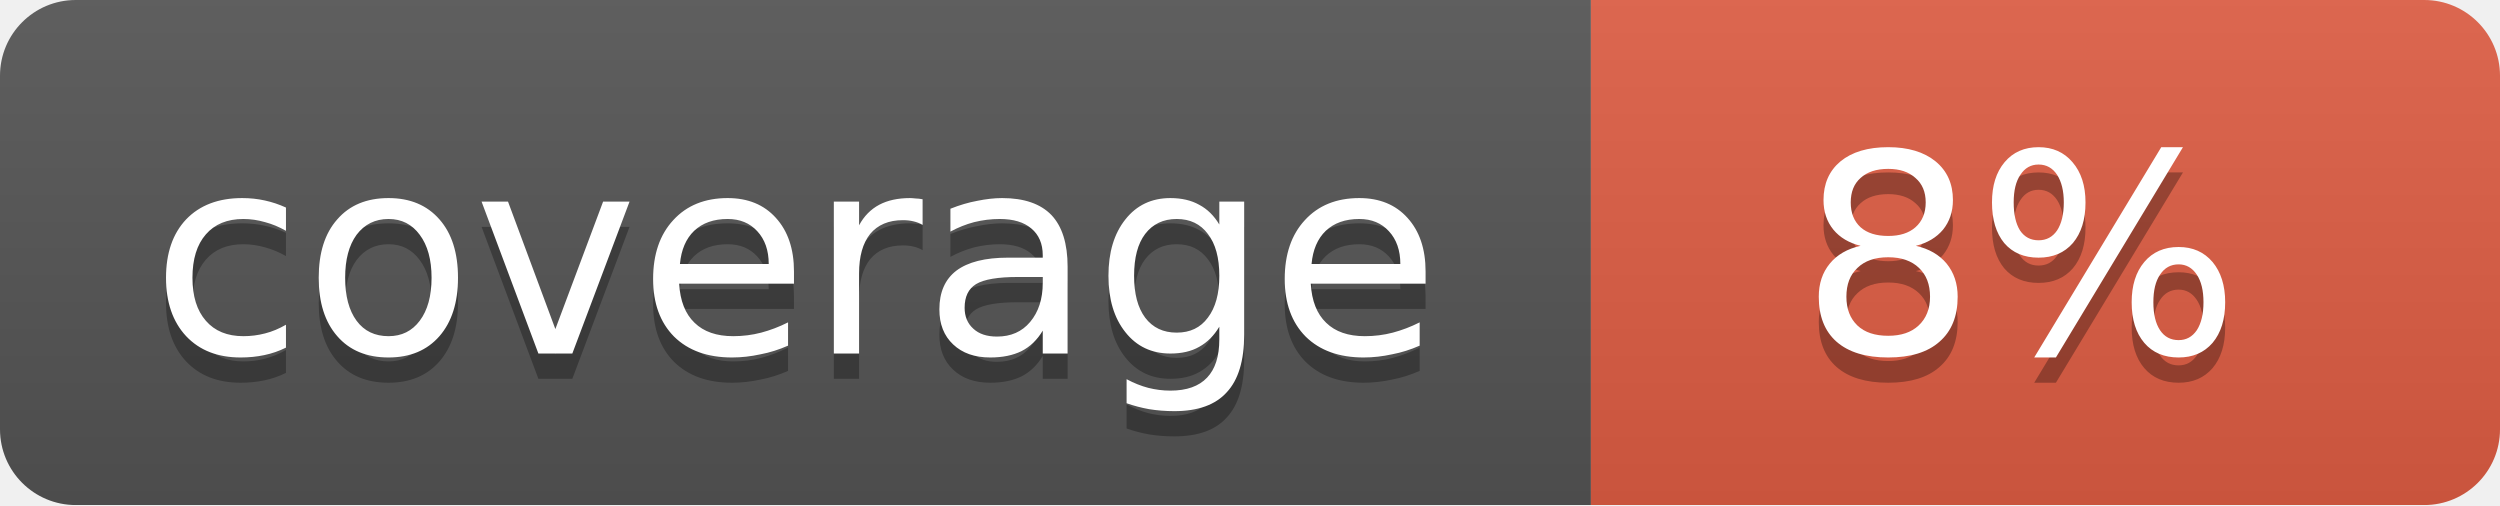
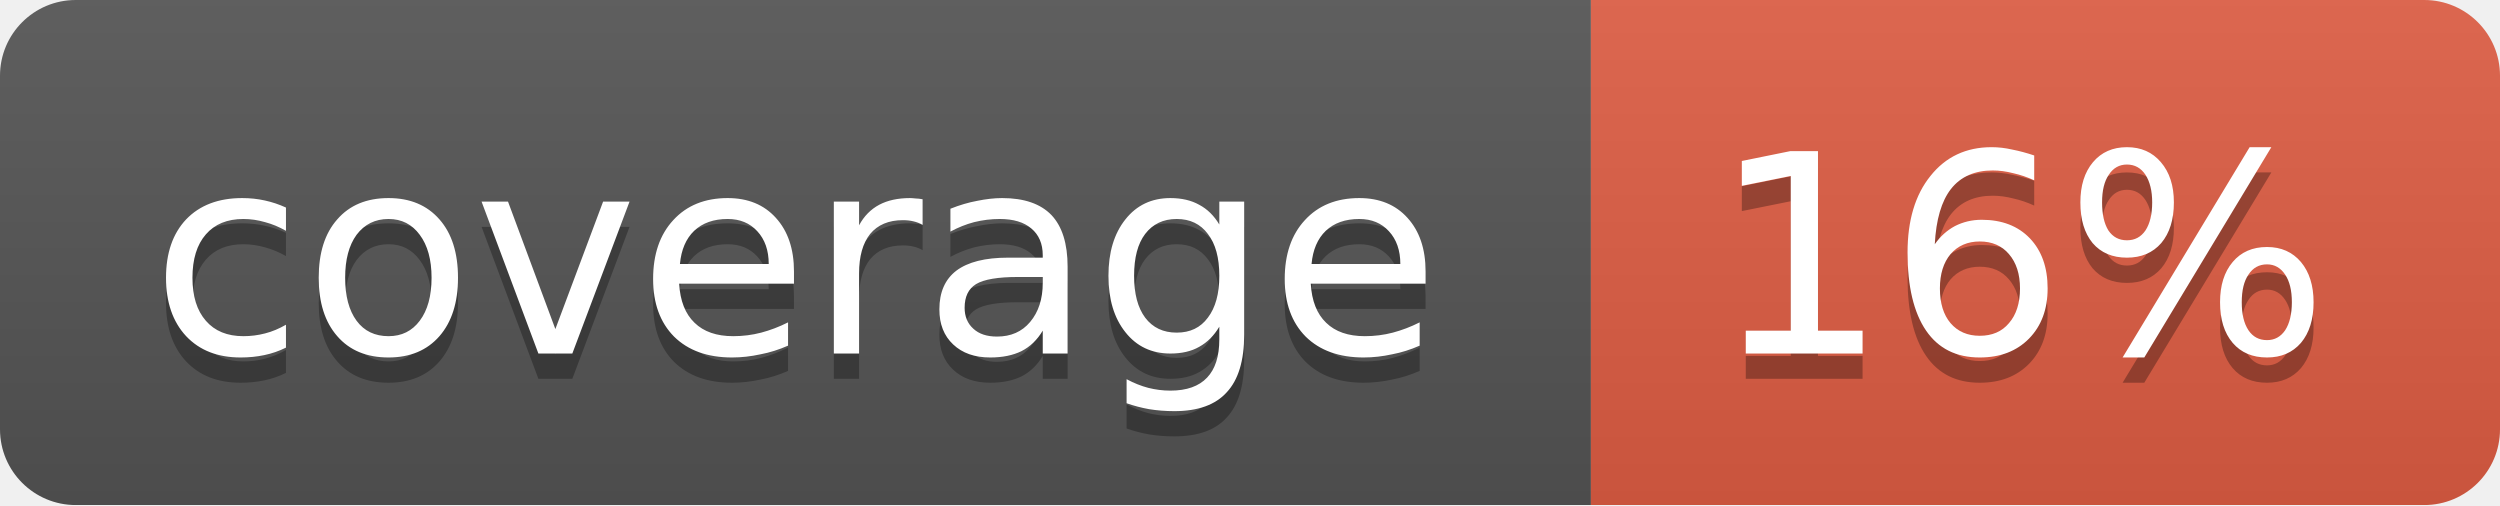
<svg xmlns="http://www.w3.org/2000/svg" width="99" height="20">
  <linearGradient id="b" x2="0" y2="100%">
    <stop offset="0" stop-color="#bbb" stop-opacity=".1" />
    <stop offset="1" stop-opacity=".1" />
  </linearGradient>
  <mask id="a">
    <rect width="99" height="20" rx="3" fill="#fff" />
  </mask>
  <g mask="url(#a)">
    <path fill="#555" d="M0 0h63v20H0z" />
    <path fill="#e05d44" d="M63 0h36v20H63z" />
    <path fill="url(#b)" d="M0 0h99v20H0z" />
  </g>
  <g fill="#fff" text-anchor="middle" font-family="DejaVu Sans,Verdana,Geneva,sans-serif" font-size="11">
    <text x="31.5" y="15" fill="#010101" fill-opacity=".3">coverage</text>
    <text x="31.5" y="14">coverage</text>
-     <text x="80" y="15" fill="#010101" fill-opacity=".3">8%</text>
-     <text x="80" y="14">8%</text>
+     <text x="80" y="15" fill="#010101" fill-opacity=".3">16%</text>
+     <text x="80" y="14">16%</text>
  </g>
</svg>
